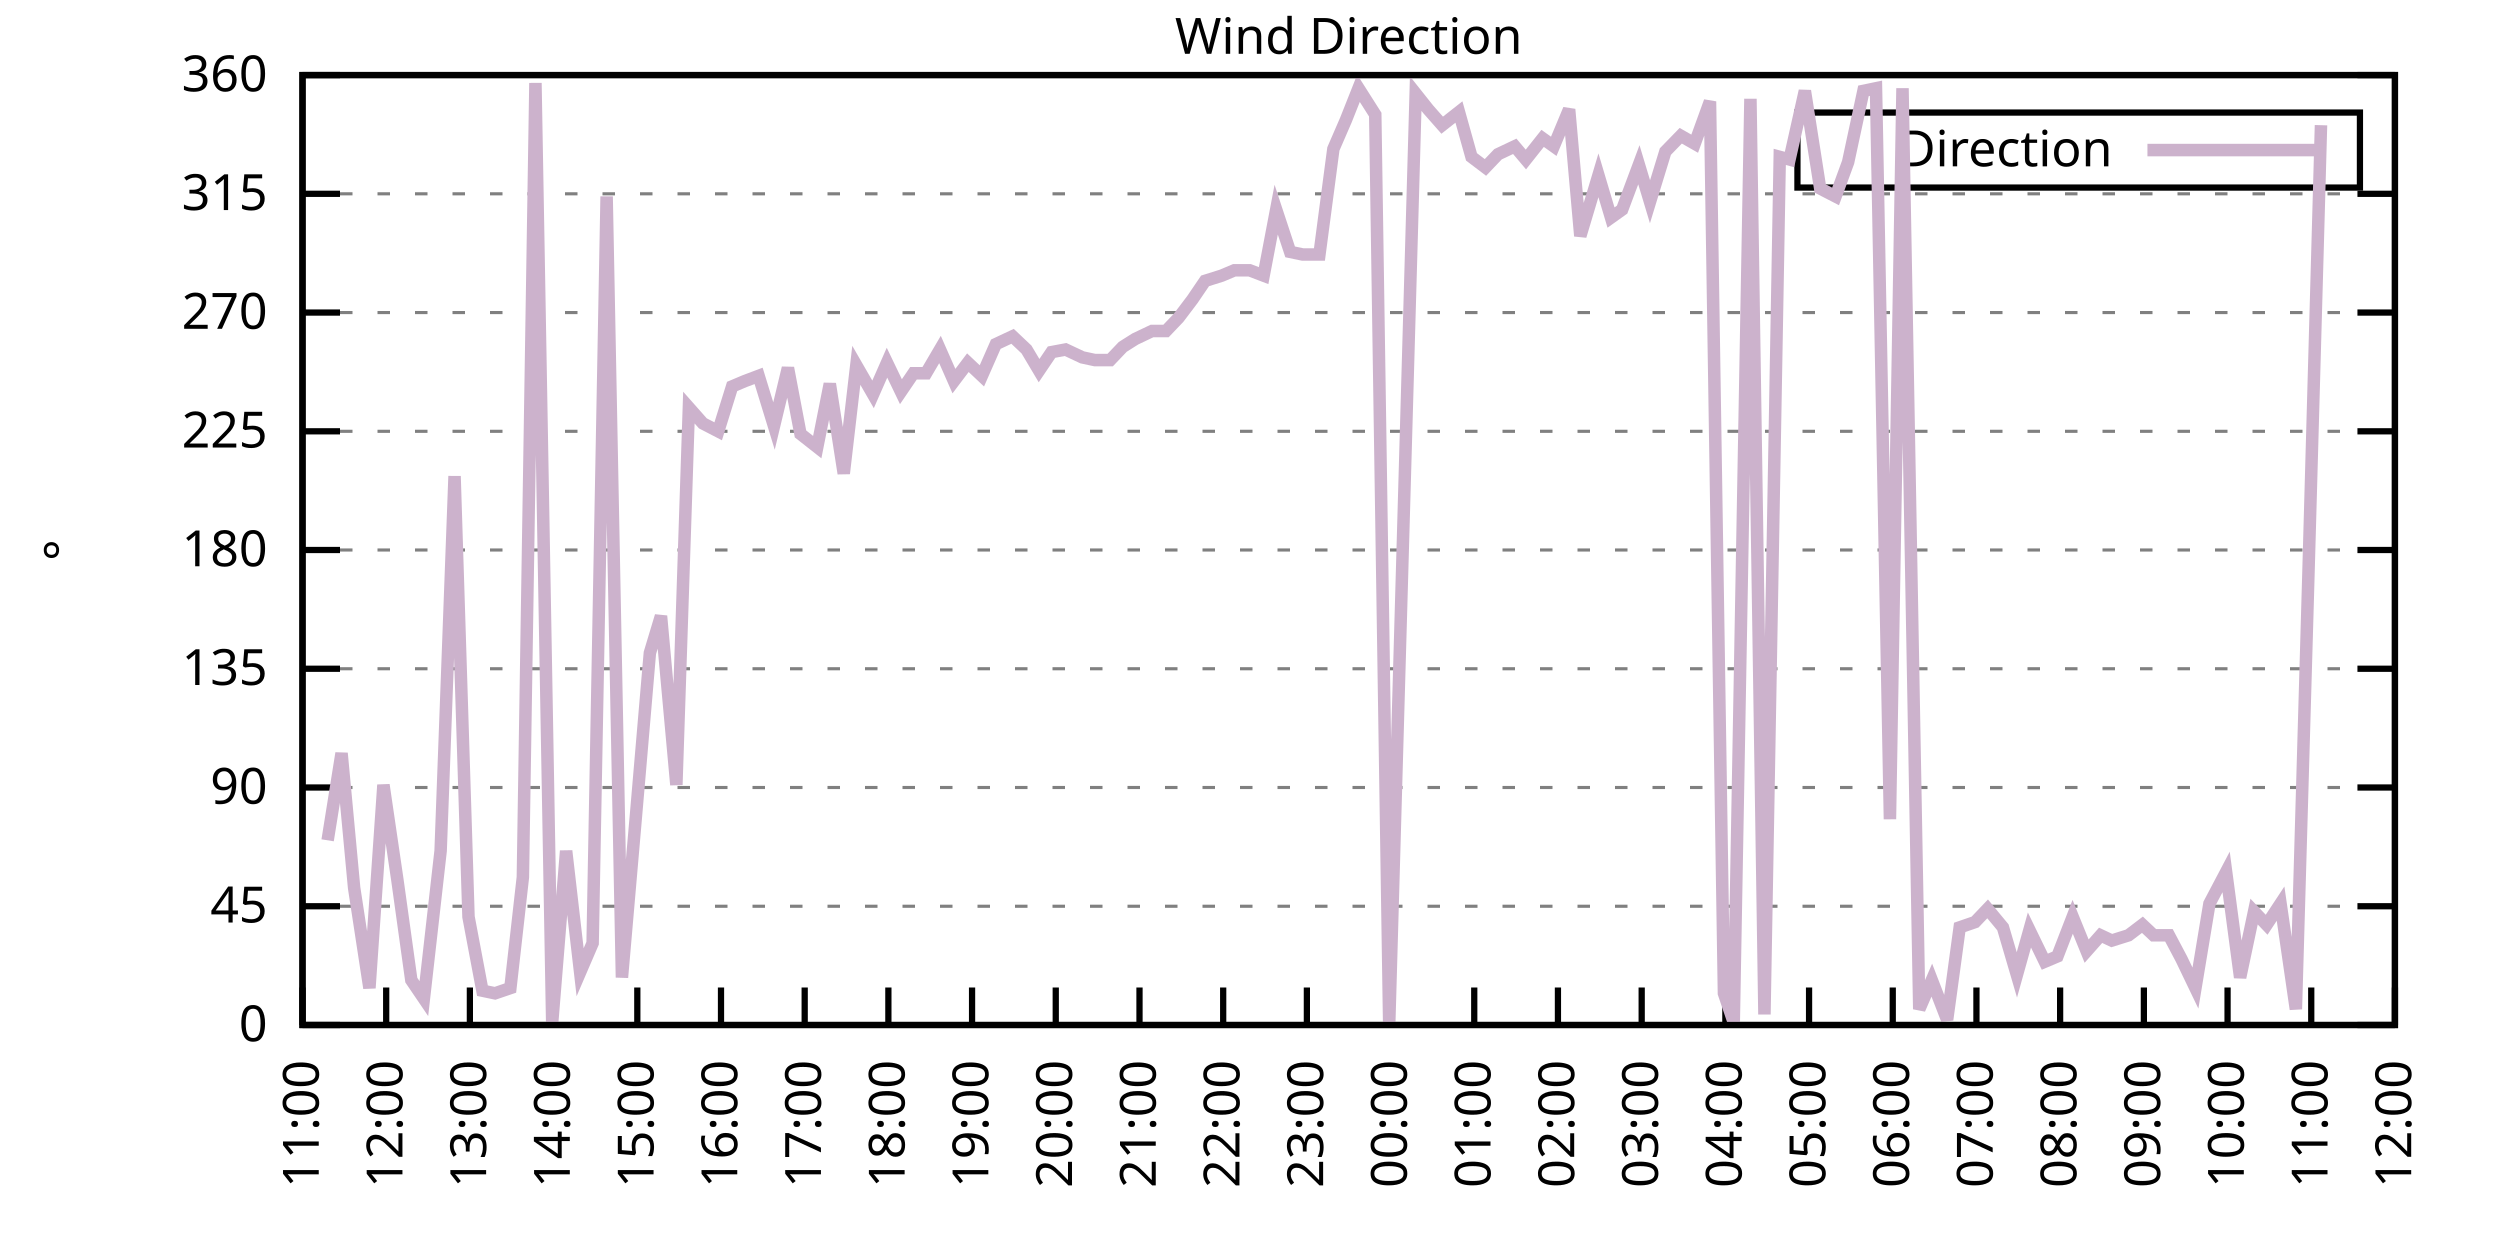
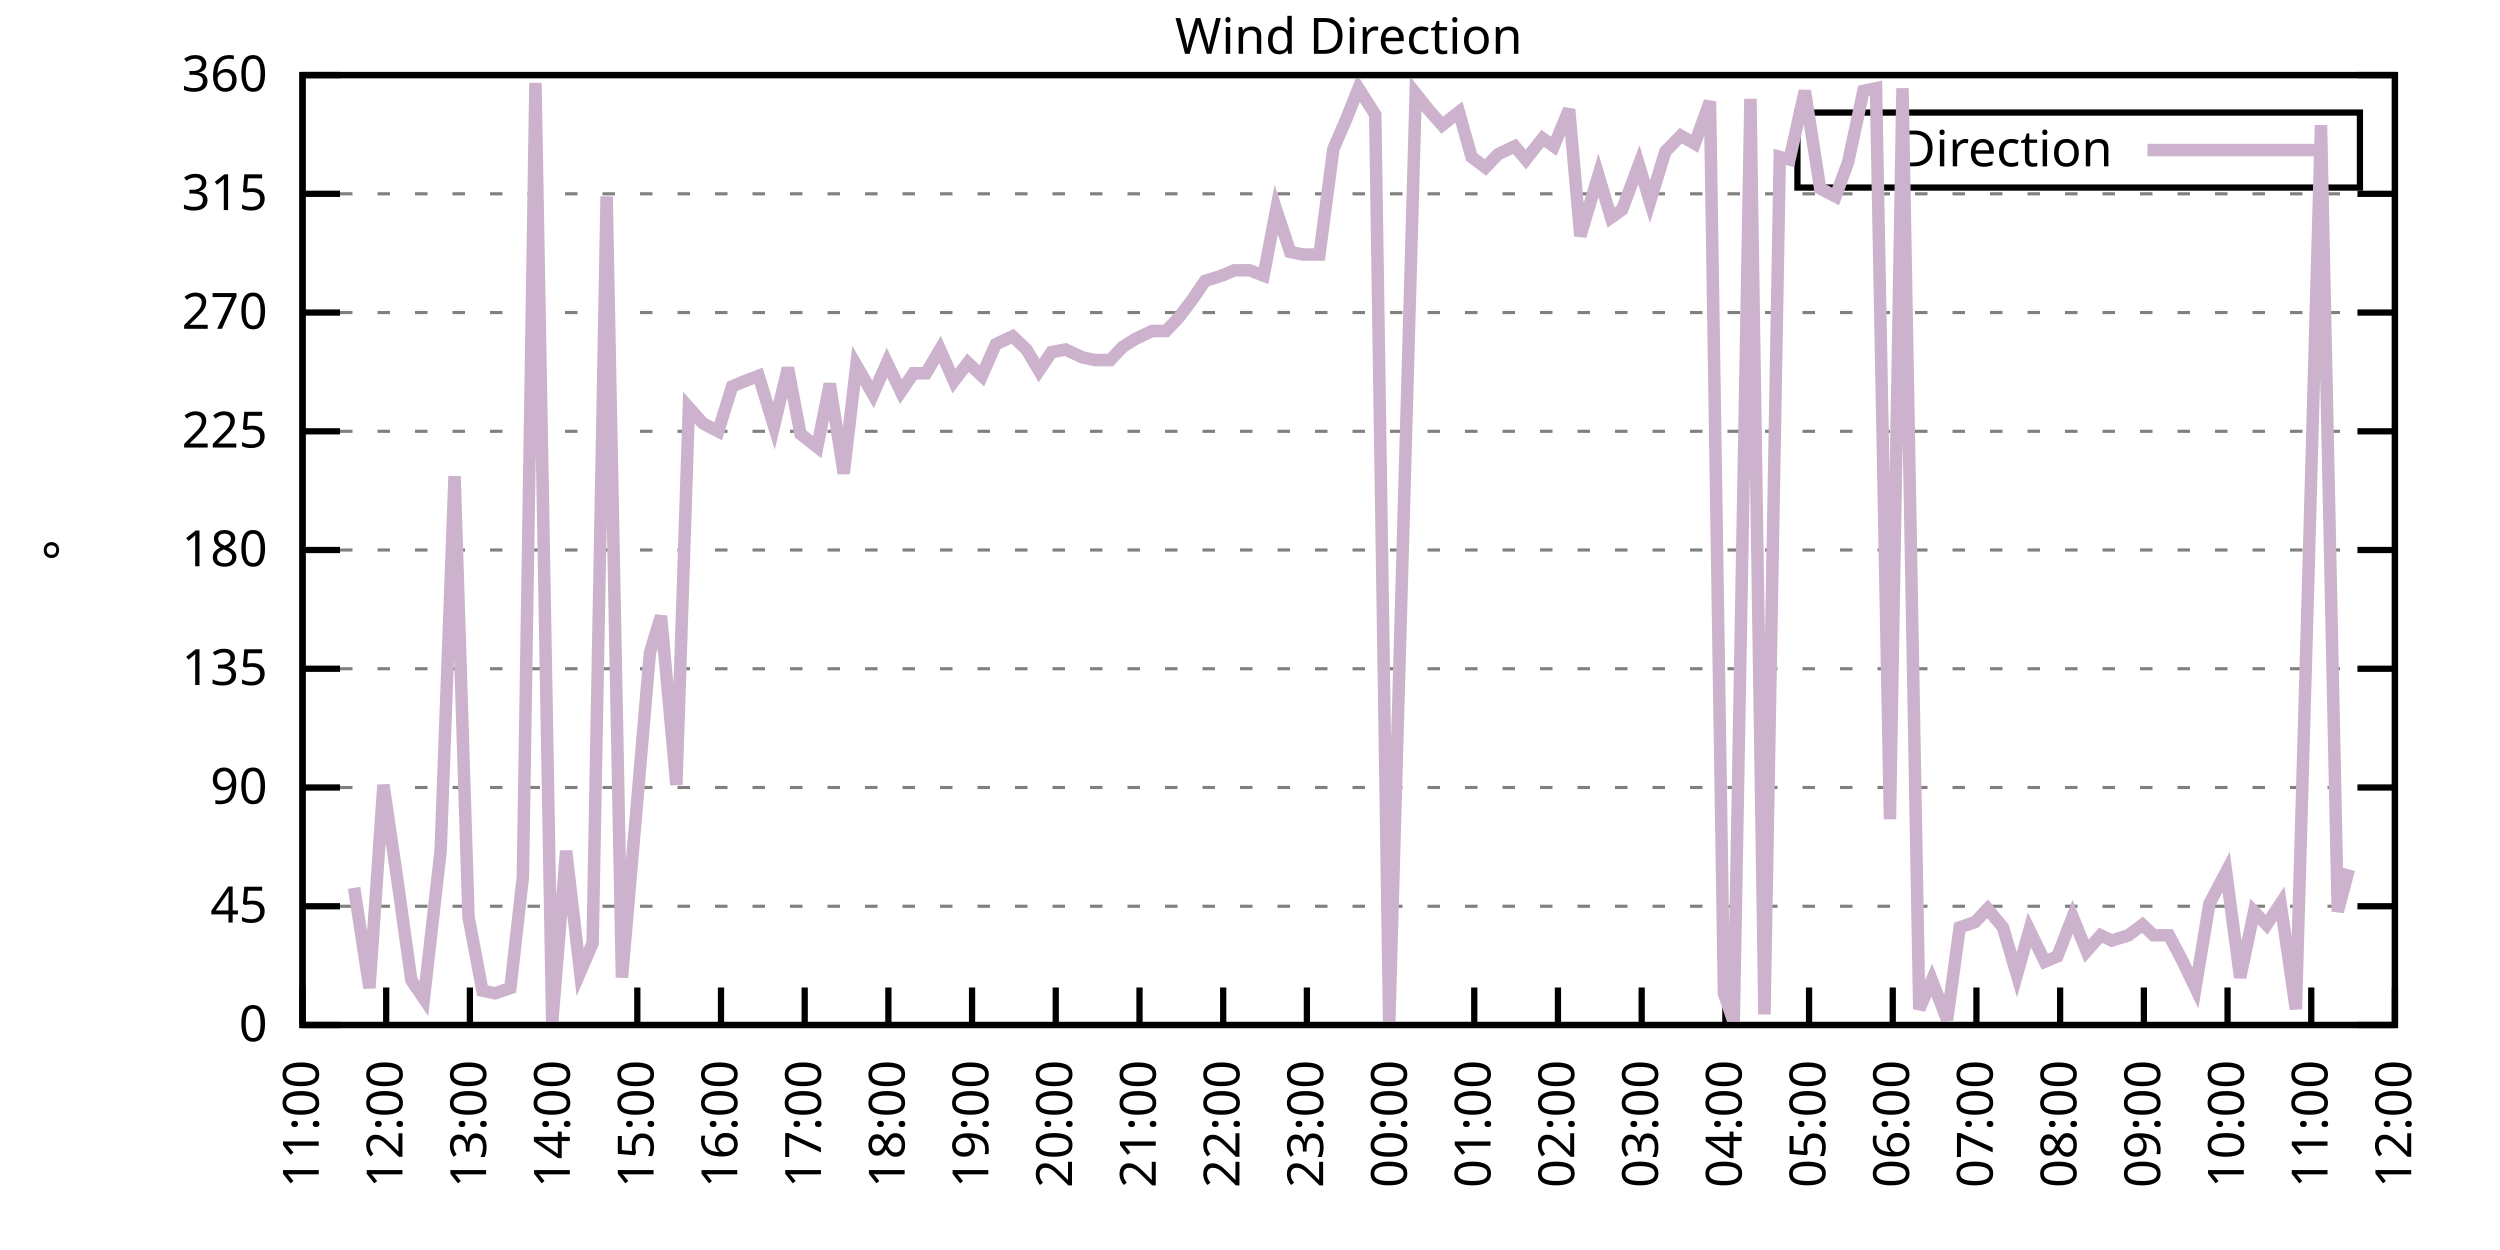
<svg xmlns="http://www.w3.org/2000/svg" xmlns:xlink="http://www.w3.org/1999/xlink" width="400" height="200" viewBox="0 0 400 200">
  <g id="gnuplot_canvas">
    <rect x="0" y="0" width="400" height="200" fill="none" />
    <defs>
      <circle id="gpDot" r="0.5" stroke-width="0.5" stroke="currentColor" />
      <path id="gpPt0" stroke-width="0.333" stroke="currentColor" d="M-1,0 h2 M0,-1 v2" />
      <path id="gpPt1" stroke-width="0.333" stroke="currentColor" d="M-1,-1 L1,1 M1,-1 L-1,1" />
      <path id="gpPt2" stroke-width="0.333" stroke="currentColor" d="M-1,0 L1,0 M0,-1 L0,1 M-1,-1 L1,1 M-1,1 L1,-1" />
      <rect id="gpPt3" stroke-width="0.333" stroke="currentColor" x="-1" y="-1" width="2" height="2" />
      <rect id="gpPt4" stroke-width="0.333" stroke="currentColor" fill="currentColor" x="-1" y="-1" width="2" height="2" />
      <circle id="gpPt5" stroke-width="0.333" stroke="currentColor" cx="0" cy="0" r="1" />
      <use xlink:href="#gpPt5" id="gpPt6" fill="currentColor" stroke="none" />
      <path id="gpPt7" stroke-width="0.333" stroke="currentColor" d="M0,-1.33 L-1.33,0.67 L1.33,0.67 z" />
      <use xlink:href="#gpPt7" id="gpPt8" fill="currentColor" stroke="none" />
      <use xlink:href="#gpPt7" id="gpPt9" stroke="currentColor" transform="rotate(180)" />
      <use xlink:href="#gpPt9" id="gpPt10" fill="currentColor" stroke="none" />
      <use xlink:href="#gpPt3" id="gpPt11" stroke="currentColor" transform="rotate(45)" />
      <use xlink:href="#gpPt11" id="gpPt12" fill="currentColor" stroke="none" />
      <path id="gpPt13" stroke-width="0.333" stroke="currentColor" d="M0,1.330 L1.265,0.411 L0.782,-1.067 L-0.782,-1.076 L-1.265,0.411 z" />
      <use xlink:href="#gpPt13" id="gpPt14" fill="currentColor" stroke="none" />
      <filter id="textbox" filterUnits="objectBoundingBox" x="0" y="0" height="1" width="1">
        <feFlood flood-color="white" flood-opacity="1" result="bgnd" />
        <feComposite in="SourceGraphic" in2="bgnd" operator="atop" />
      </filter>
      <filter id="greybox" filterUnits="objectBoundingBox" x="0" y="0" height="1" width="1">
        <feFlood flood-color="lightgrey" flood-opacity="1" result="grey" />
        <feComposite in="SourceGraphic" in2="grey" operator="atop" />
      </filter>
    </defs>
    <g fill="none" color="white" stroke="currentColor" stroke-width="1.00" stroke-linecap="butt" stroke-linejoin="miter">
</g>
    <g fill="none" color="black" stroke="currentColor" stroke-width="1.00" stroke-linecap="butt" stroke-linejoin="miter">
      <g stroke="none" shape-rendering="crispEdges">
        <polygon fill="rgb(255, 255, 255)" points="48.40,164.00 383.18,164.00 383.18,12.02 48.40,12.02 " />
      </g>
    </g>
    <g fill="none" color="black" stroke="currentColor" stroke-width="1.00" stroke-linecap="butt" stroke-linejoin="miter">
</g>
    <g fill="none" color="black" stroke="black" stroke-width="0.50" stroke-linecap="butt" stroke-linejoin="miter">
</g>
    <g fill="none" color="gray" stroke="currentColor" stroke-width="0.50" stroke-linecap="butt" stroke-linejoin="miter">
      <path stroke="gray" stroke-dasharray="2,4" class="gridline" d="M48.40,164.00 L383.19,164.00  " />
    </g>
    <g fill="none" color="gray" stroke="gray" stroke-width="1.00" stroke-linecap="butt" stroke-linejoin="miter">
</g>
    <g fill="none" color="black" stroke="currentColor" stroke-width="1.00" stroke-linecap="butt" stroke-linejoin="miter">
      <path stroke="black" d="M48.40,164.00 L54.40,164.00 M383.19,164.00 L377.19,164.00  " />
      <g transform="translate(42.80,166.60)" stroke="none" fill="black" font-family="Sans" font-size="8.00" text-anchor="end">
        <text>
          <tspan font-family="Sans"> 0</tspan>
        </text>
      </g>
    </g>
    <g fill="none" color="black" stroke="currentColor" stroke-width="1.00" stroke-linecap="butt" stroke-linejoin="miter">
</g>
    <g fill="none" color="black" stroke="black" stroke-width="0.50" stroke-linecap="butt" stroke-linejoin="miter">
</g>
    <g fill="none" color="gray" stroke="currentColor" stroke-width="0.50" stroke-linecap="butt" stroke-linejoin="miter">
      <path stroke="gray" stroke-dasharray="2,4" class="gridline" d="M48.40,145.00 L383.19,145.00  " />
    </g>
    <g fill="none" color="gray" stroke="gray" stroke-width="1.00" stroke-linecap="butt" stroke-linejoin="miter">
</g>
    <g fill="none" color="black" stroke="currentColor" stroke-width="1.00" stroke-linecap="butt" stroke-linejoin="miter">
      <path stroke="black" d="M48.40,145.00 L54.40,145.00 M383.19,145.00 L377.19,145.00  " />
      <g transform="translate(42.80,147.60)" stroke="none" fill="black" font-family="Sans" font-size="8.00" text-anchor="end">
        <text>
          <tspan font-family="Sans"> 45</tspan>
        </text>
      </g>
    </g>
    <g fill="none" color="black" stroke="currentColor" stroke-width="1.00" stroke-linecap="butt" stroke-linejoin="miter">
</g>
    <g fill="none" color="black" stroke="black" stroke-width="0.50" stroke-linecap="butt" stroke-linejoin="miter">
</g>
    <g fill="none" color="gray" stroke="currentColor" stroke-width="0.50" stroke-linecap="butt" stroke-linejoin="miter">
      <path stroke="gray" stroke-dasharray="2,4" class="gridline" d="M48.40,126.00 L383.19,126.00  " />
    </g>
    <g fill="none" color="gray" stroke="gray" stroke-width="1.00" stroke-linecap="butt" stroke-linejoin="miter">
</g>
    <g fill="none" color="black" stroke="currentColor" stroke-width="1.00" stroke-linecap="butt" stroke-linejoin="miter">
      <path stroke="black" d="M48.40,126.00 L54.40,126.00 M383.19,126.00 L377.19,126.00  " />
      <g transform="translate(42.80,128.60)" stroke="none" fill="black" font-family="Sans" font-size="8.00" text-anchor="end">
        <text>
          <tspan font-family="Sans"> 90</tspan>
        </text>
      </g>
    </g>
    <g fill="none" color="black" stroke="currentColor" stroke-width="1.00" stroke-linecap="butt" stroke-linejoin="miter">
</g>
    <g fill="none" color="black" stroke="black" stroke-width="0.50" stroke-linecap="butt" stroke-linejoin="miter">
</g>
    <g fill="none" color="gray" stroke="currentColor" stroke-width="0.50" stroke-linecap="butt" stroke-linejoin="miter">
      <path stroke="gray" stroke-dasharray="2,4" class="gridline" d="M48.40,107.00 L383.19,107.00  " />
    </g>
    <g fill="none" color="gray" stroke="gray" stroke-width="1.00" stroke-linecap="butt" stroke-linejoin="miter">
</g>
    <g fill="none" color="black" stroke="currentColor" stroke-width="1.00" stroke-linecap="butt" stroke-linejoin="miter">
      <path stroke="black" d="M48.40,107.00 L54.40,107.00 M383.19,107.00 L377.19,107.00  " />
      <g transform="translate(42.80,109.60)" stroke="none" fill="black" font-family="Sans" font-size="8.00" text-anchor="end">
        <text>
          <tspan font-family="Sans"> 135</tspan>
        </text>
      </g>
    </g>
    <g fill="none" color="black" stroke="currentColor" stroke-width="1.00" stroke-linecap="butt" stroke-linejoin="miter">
</g>
    <g fill="none" color="black" stroke="black" stroke-width="0.50" stroke-linecap="butt" stroke-linejoin="miter">
</g>
    <g fill="none" color="gray" stroke="currentColor" stroke-width="0.50" stroke-linecap="butt" stroke-linejoin="miter">
      <path stroke="gray" stroke-dasharray="2,4" class="gridline" d="M48.40,88.00 L383.19,88.00  " />
    </g>
    <g fill="none" color="gray" stroke="gray" stroke-width="1.00" stroke-linecap="butt" stroke-linejoin="miter">
</g>
    <g fill="none" color="black" stroke="currentColor" stroke-width="1.00" stroke-linecap="butt" stroke-linejoin="miter">
      <path stroke="black" d="M48.40,88.00 L54.40,88.00 M383.19,88.00 L377.19,88.00  " />
      <g transform="translate(42.80,90.60)" stroke="none" fill="black" font-family="Sans" font-size="8.00" text-anchor="end">
        <text>
          <tspan font-family="Sans"> 180</tspan>
        </text>
      </g>
    </g>
    <g fill="none" color="black" stroke="currentColor" stroke-width="1.00" stroke-linecap="butt" stroke-linejoin="miter">
</g>
    <g fill="none" color="black" stroke="black" stroke-width="0.50" stroke-linecap="butt" stroke-linejoin="miter">
</g>
    <g fill="none" color="gray" stroke="currentColor" stroke-width="0.50" stroke-linecap="butt" stroke-linejoin="miter">
      <path stroke="gray" stroke-dasharray="2,4" class="gridline" d="M48.40,69.01 L383.19,69.01  " />
    </g>
    <g fill="none" color="gray" stroke="gray" stroke-width="1.00" stroke-linecap="butt" stroke-linejoin="miter">
</g>
    <g fill="none" color="black" stroke="currentColor" stroke-width="1.00" stroke-linecap="butt" stroke-linejoin="miter">
      <path stroke="black" d="M48.40,69.01 L54.40,69.01 M383.19,69.01 L377.19,69.01  " />
      <g transform="translate(42.80,71.61)" stroke="none" fill="black" font-family="Sans" font-size="8.00" text-anchor="end">
        <text>
          <tspan font-family="Sans"> 225</tspan>
        </text>
      </g>
    </g>
    <g fill="none" color="black" stroke="currentColor" stroke-width="1.00" stroke-linecap="butt" stroke-linejoin="miter">
</g>
    <g fill="none" color="black" stroke="black" stroke-width="0.50" stroke-linecap="butt" stroke-linejoin="miter">
</g>
    <g fill="none" color="gray" stroke="currentColor" stroke-width="0.50" stroke-linecap="butt" stroke-linejoin="miter">
      <path stroke="gray" stroke-dasharray="2,4" class="gridline" d="M48.40,50.01 L383.19,50.01  " />
    </g>
    <g fill="none" color="gray" stroke="gray" stroke-width="1.00" stroke-linecap="butt" stroke-linejoin="miter">
</g>
    <g fill="none" color="black" stroke="currentColor" stroke-width="1.00" stroke-linecap="butt" stroke-linejoin="miter">
      <path stroke="black" d="M48.40,50.01 L54.40,50.01 M383.19,50.01 L377.19,50.01  " />
      <g transform="translate(42.80,52.61)" stroke="none" fill="black" font-family="Sans" font-size="8.00" text-anchor="end">
        <text>
          <tspan font-family="Sans"> 270</tspan>
        </text>
      </g>
    </g>
    <g fill="none" color="black" stroke="currentColor" stroke-width="1.00" stroke-linecap="butt" stroke-linejoin="miter">
</g>
    <g fill="none" color="black" stroke="black" stroke-width="0.50" stroke-linecap="butt" stroke-linejoin="miter">
</g>
    <g fill="none" color="gray" stroke="currentColor" stroke-width="0.50" stroke-linecap="butt" stroke-linejoin="miter">
      <path stroke="gray" stroke-dasharray="2,4" class="gridline" d="M48.40,31.01 L383.19,31.01  " />
    </g>
    <g fill="none" color="gray" stroke="gray" stroke-width="1.00" stroke-linecap="butt" stroke-linejoin="miter">
</g>
    <g fill="none" color="black" stroke="currentColor" stroke-width="1.00" stroke-linecap="butt" stroke-linejoin="miter">
      <path stroke="black" d="M48.40,31.01 L54.40,31.01 M383.19,31.01 L377.19,31.01  " />
      <g transform="translate(42.80,33.61)" stroke="none" fill="black" font-family="Sans" font-size="8.00" text-anchor="end">
        <text>
          <tspan font-family="Sans"> 315</tspan>
        </text>
      </g>
    </g>
    <g fill="none" color="black" stroke="currentColor" stroke-width="1.00" stroke-linecap="butt" stroke-linejoin="miter">
</g>
    <g fill="none" color="black" stroke="black" stroke-width="0.50" stroke-linecap="butt" stroke-linejoin="miter">
</g>
    <g fill="none" color="gray" stroke="currentColor" stroke-width="0.50" stroke-linecap="butt" stroke-linejoin="miter">
      <path stroke="gray" stroke-dasharray="2,4" class="gridline" d="M48.40,12.01 L383.19,12.01  " />
    </g>
    <g fill="none" color="gray" stroke="gray" stroke-width="1.00" stroke-linecap="butt" stroke-linejoin="miter">
</g>
    <g fill="none" color="black" stroke="currentColor" stroke-width="1.00" stroke-linecap="butt" stroke-linejoin="miter">
      <path stroke="black" d="M48.40,12.01 L54.40,12.01 M383.19,12.01 L377.19,12.01  " />
      <g transform="translate(42.80,14.61)" stroke="none" fill="black" font-family="Sans" font-size="8.00" text-anchor="end">
        <text>
          <tspan font-family="Sans"> 360</tspan>
        </text>
      </g>
    </g>
    <g fill="none" color="black" stroke="currentColor" stroke-width="1.00" stroke-linecap="butt" stroke-linejoin="miter">
      <path stroke="black" d="M48.40,164.00 L48.40,158.00  " />
      <g transform="translate(51.00,169.60) rotate(270.00)" stroke="none" fill="black" font-family="Sans" font-size="8.00" text-anchor="end">
        <text>
          <tspan font-family="Sans">11:00</tspan>
        </text>
      </g>
    </g>
    <g fill="none" color="black" stroke="currentColor" stroke-width="1.00" stroke-linecap="butt" stroke-linejoin="miter">
      <path stroke="black" d="M61.79,164.00 L61.79,158.00  " />
      <g transform="translate(64.39,169.60) rotate(270.00)" stroke="none" fill="black" font-family="Sans" font-size="8.00" text-anchor="end">
        <text>
          <tspan font-family="Sans">12:00</tspan>
        </text>
      </g>
    </g>
    <g fill="none" color="black" stroke="currentColor" stroke-width="1.00" stroke-linecap="butt" stroke-linejoin="miter">
      <path stroke="black" d="M75.18,164.00 L75.18,158.00  " />
      <g transform="translate(77.78,169.60) rotate(270.00)" stroke="none" fill="black" font-family="Sans" font-size="8.00" text-anchor="end">
        <text>
          <tspan font-family="Sans">13:00</tspan>
        </text>
      </g>
    </g>
    <g fill="none" color="black" stroke="currentColor" stroke-width="1.00" stroke-linecap="butt" stroke-linejoin="miter">
      <path stroke="black" d="M88.57,164.00 L88.57,158.00  " />
      <g transform="translate(91.17,169.60) rotate(270.00)" stroke="none" fill="black" font-family="Sans" font-size="8.00" text-anchor="end">
        <text>
          <tspan font-family="Sans">14:00</tspan>
        </text>
      </g>
    </g>
    <g fill="none" color="black" stroke="currentColor" stroke-width="1.00" stroke-linecap="butt" stroke-linejoin="miter">
      <path stroke="black" d="M101.97,164.00 L101.97,158.00  " />
      <g transform="translate(104.57,169.60) rotate(270.00)" stroke="none" fill="black" font-family="Sans" font-size="8.00" text-anchor="end">
        <text>
          <tspan font-family="Sans">15:00</tspan>
        </text>
      </g>
    </g>
    <g fill="none" color="black" stroke="currentColor" stroke-width="1.00" stroke-linecap="butt" stroke-linejoin="miter">
      <path stroke="black" d="M115.36,164.00 L115.36,158.00  " />
      <g transform="translate(117.96,169.60) rotate(270.00)" stroke="none" fill="black" font-family="Sans" font-size="8.00" text-anchor="end">
        <text>
          <tspan font-family="Sans">16:00</tspan>
        </text>
      </g>
    </g>
    <g fill="none" color="black" stroke="currentColor" stroke-width="1.00" stroke-linecap="butt" stroke-linejoin="miter">
      <path stroke="black" d="M128.75,164.00 L128.75,158.00  " />
      <g transform="translate(131.35,169.60) rotate(270.00)" stroke="none" fill="black" font-family="Sans" font-size="8.00" text-anchor="end">
        <text>
          <tspan font-family="Sans">17:00</tspan>
        </text>
      </g>
    </g>
    <g fill="none" color="black" stroke="currentColor" stroke-width="1.00" stroke-linecap="butt" stroke-linejoin="miter">
      <path stroke="black" d="M142.14,164.00 L142.14,158.00  " />
      <g transform="translate(144.74,169.60) rotate(270.00)" stroke="none" fill="black" font-family="Sans" font-size="8.00" text-anchor="end">
        <text>
          <tspan font-family="Sans">18:00</tspan>
        </text>
      </g>
    </g>
    <g fill="none" color="black" stroke="currentColor" stroke-width="1.00" stroke-linecap="butt" stroke-linejoin="miter">
      <path stroke="black" d="M155.53,164.00 L155.53,158.00  " />
      <g transform="translate(158.13,169.60) rotate(270.00)" stroke="none" fill="black" font-family="Sans" font-size="8.00" text-anchor="end">
        <text>
          <tspan font-family="Sans">19:00</tspan>
        </text>
      </g>
    </g>
    <g fill="none" color="black" stroke="currentColor" stroke-width="1.00" stroke-linecap="butt" stroke-linejoin="miter">
      <path stroke="black" d="M168.92,164.00 L168.92,158.00  " />
      <g transform="translate(171.52,169.60) rotate(270.00)" stroke="none" fill="black" font-family="Sans" font-size="8.00" text-anchor="end">
        <text>
          <tspan font-family="Sans">20:00</tspan>
        </text>
      </g>
    </g>
    <g fill="none" color="black" stroke="currentColor" stroke-width="1.00" stroke-linecap="butt" stroke-linejoin="miter">
      <path stroke="black" d="M182.32,164.00 L182.32,158.00  " />
      <g transform="translate(184.92,169.60) rotate(270.00)" stroke="none" fill="black" font-family="Sans" font-size="8.00" text-anchor="end">
        <text>
          <tspan font-family="Sans">21:00</tspan>
        </text>
      </g>
    </g>
    <g fill="none" color="black" stroke="currentColor" stroke-width="1.00" stroke-linecap="butt" stroke-linejoin="miter">
      <path stroke="black" d="M195.71,164.00 L195.71,158.00  " />
      <g transform="translate(198.31,169.60) rotate(270.00)" stroke="none" fill="black" font-family="Sans" font-size="8.00" text-anchor="end">
        <text>
          <tspan font-family="Sans">22:00</tspan>
        </text>
      </g>
    </g>
    <g fill="none" color="black" stroke="currentColor" stroke-width="1.00" stroke-linecap="butt" stroke-linejoin="miter">
      <path stroke="black" d="M209.10,164.00 L209.10,158.00  " />
      <g transform="translate(211.70,169.60) rotate(270.00)" stroke="none" fill="black" font-family="Sans" font-size="8.00" text-anchor="end">
        <text>
          <tspan font-family="Sans">23:00</tspan>
        </text>
      </g>
    </g>
    <g fill="none" color="black" stroke="currentColor" stroke-width="1.00" stroke-linecap="butt" stroke-linejoin="miter">
      <path stroke="black" d="M222.49,164.00 L222.49,158.00  " />
      <g transform="translate(225.09,169.60) rotate(270.00)" stroke="none" fill="black" font-family="Sans" font-size="8.00" text-anchor="end">
        <text>
          <tspan font-family="Sans">00:00</tspan>
        </text>
      </g>
    </g>
    <g fill="none" color="black" stroke="currentColor" stroke-width="1.00" stroke-linecap="butt" stroke-linejoin="miter">
      <path stroke="black" d="M235.88,164.00 L235.88,158.00  " />
      <g transform="translate(238.48,169.60) rotate(270.00)" stroke="none" fill="black" font-family="Sans" font-size="8.00" text-anchor="end">
        <text>
          <tspan font-family="Sans">01:00</tspan>
        </text>
      </g>
    </g>
    <g fill="none" color="black" stroke="currentColor" stroke-width="1.00" stroke-linecap="butt" stroke-linejoin="miter">
      <path stroke="black" d="M249.27,164.00 L249.27,158.00  " />
      <g transform="translate(251.87,169.60) rotate(270.00)" stroke="none" fill="black" font-family="Sans" font-size="8.00" text-anchor="end">
        <text>
          <tspan font-family="Sans">02:00</tspan>
        </text>
      </g>
    </g>
    <g fill="none" color="black" stroke="currentColor" stroke-width="1.00" stroke-linecap="butt" stroke-linejoin="miter">
      <path stroke="black" d="M262.67,164.00 L262.67,158.00  " />
      <g transform="translate(265.27,169.60) rotate(270.00)" stroke="none" fill="black" font-family="Sans" font-size="8.00" text-anchor="end">
        <text>
          <tspan font-family="Sans">03:00</tspan>
        </text>
      </g>
    </g>
    <g fill="none" color="black" stroke="currentColor" stroke-width="1.00" stroke-linecap="butt" stroke-linejoin="miter">
      <path stroke="black" d="M276.06,164.00 L276.06,158.00  " />
      <g transform="translate(278.66,169.60) rotate(270.00)" stroke="none" fill="black" font-family="Sans" font-size="8.00" text-anchor="end">
        <text>
          <tspan font-family="Sans">04:00</tspan>
        </text>
      </g>
    </g>
    <g fill="none" color="black" stroke="currentColor" stroke-width="1.00" stroke-linecap="butt" stroke-linejoin="miter">
      <path stroke="black" d="M289.45,164.00 L289.45,158.00  " />
      <g transform="translate(292.05,169.60) rotate(270.00)" stroke="none" fill="black" font-family="Sans" font-size="8.00" text-anchor="end">
        <text>
          <tspan font-family="Sans">05:00</tspan>
        </text>
      </g>
    </g>
    <g fill="none" color="black" stroke="currentColor" stroke-width="1.00" stroke-linecap="butt" stroke-linejoin="miter">
      <path stroke="black" d="M302.84,164.00 L302.84,158.00  " />
      <g transform="translate(305.44,169.60) rotate(270.00)" stroke="none" fill="black" font-family="Sans" font-size="8.00" text-anchor="end">
        <text>
          <tspan font-family="Sans">06:00</tspan>
        </text>
      </g>
    </g>
    <g fill="none" color="black" stroke="currentColor" stroke-width="1.00" stroke-linecap="butt" stroke-linejoin="miter">
      <path stroke="black" d="M316.23,164.00 L316.23,158.00  " />
      <g transform="translate(318.83,169.60) rotate(270.00)" stroke="none" fill="black" font-family="Sans" font-size="8.00" text-anchor="end">
        <text>
          <tspan font-family="Sans">07:00</tspan>
        </text>
      </g>
    </g>
    <g fill="none" color="black" stroke="currentColor" stroke-width="1.00" stroke-linecap="butt" stroke-linejoin="miter">
      <path stroke="black" d="M329.62,164.00 L329.62,158.00  " />
      <g transform="translate(332.22,169.60) rotate(270.00)" stroke="none" fill="black" font-family="Sans" font-size="8.00" text-anchor="end">
        <text>
          <tspan font-family="Sans">08:00</tspan>
        </text>
      </g>
    </g>
    <g fill="none" color="black" stroke="currentColor" stroke-width="1.00" stroke-linecap="butt" stroke-linejoin="miter">
      <path stroke="black" d="M343.02,164.00 L343.02,158.00  " />
      <g transform="translate(345.62,169.60) rotate(270.00)" stroke="none" fill="black" font-family="Sans" font-size="8.00" text-anchor="end">
        <text>
          <tspan font-family="Sans">09:00</tspan>
        </text>
      </g>
    </g>
    <g fill="none" color="black" stroke="currentColor" stroke-width="1.00" stroke-linecap="butt" stroke-linejoin="miter">
      <path stroke="black" d="M356.41,164.00 L356.41,158.00  " />
      <g transform="translate(359.01,169.60) rotate(270.00)" stroke="none" fill="black" font-family="Sans" font-size="8.00" text-anchor="end">
        <text>
          <tspan font-family="Sans">10:00</tspan>
        </text>
      </g>
    </g>
    <g fill="none" color="black" stroke="currentColor" stroke-width="1.00" stroke-linecap="butt" stroke-linejoin="miter">
      <path stroke="black" d="M369.80,164.00 L369.80,158.00  " />
      <g transform="translate(372.40,169.60) rotate(270.00)" stroke="none" fill="black" font-family="Sans" font-size="8.00" text-anchor="end">
        <text>
          <tspan font-family="Sans">11:00</tspan>
        </text>
      </g>
    </g>
    <g fill="none" color="black" stroke="currentColor" stroke-width="1.00" stroke-linecap="butt" stroke-linejoin="miter">
      <path stroke="black" d="M383.19,164.00 L383.19,158.00  " />
      <g transform="translate(385.79,169.60) rotate(270.00)" stroke="none" fill="black" font-family="Sans" font-size="8.00" text-anchor="end">
        <text>
          <tspan font-family="Sans">12:00</tspan>
        </text>
      </g>
    </g>
    <g fill="none" color="black" stroke="currentColor" stroke-width="1.00" stroke-linecap="butt" stroke-linejoin="miter">
</g>
    <g fill="none" color="black" stroke="currentColor" stroke-width="1.00" stroke-linecap="butt" stroke-linejoin="miter">
      <path stroke="black" d="M48.40,12.01 L48.40,164.00 L383.19,164.00 L383.19,12.01 L48.40,12.01 Z  " />
    </g>
    <g fill="none" color="black" stroke="currentColor" stroke-width="1.00" stroke-linecap="butt" stroke-linejoin="miter">
</g>
    <g fill="none" color="black" stroke="currentColor" stroke-width="1.00" stroke-linecap="butt" stroke-linejoin="miter">
      <path stroke="black" d="M287.59,30.01 L287.59,18.01 L377.59,18.01 L377.59,30.01 L287.59,30.01 Z  " />
    </g>
    <g id="Wind_direction_plot_1">
      <g fill="none" color="white" stroke="black" stroke-width="2.00" stroke-linecap="butt" stroke-linejoin="miter">
</g>
      <g fill="none" color="black" stroke="currentColor" stroke-width="2.00" stroke-linecap="butt" stroke-linejoin="miter">
        <g transform="translate(337.99,26.61)" stroke="none" fill="black" font-family="Sans" font-size="8.00" text-anchor="end">
          <text>
            <tspan font-family="Sans">Direction</tspan>
          </text>
        </g>
      </g>
      <g fill="none" color="black" stroke="currentColor" stroke-width="2.00" stroke-linecap="butt" stroke-linejoin="miter">
-         <path stroke="rgb(204, 178, 204)" d="M343.59,24.01 L371.99,24.01 M52.42,134.45 L54.65,120.51 L56.66,142.05 L59.11,158.09 L61.35,125.58 L63.58,140.78   L65.81,156.82 L67.82,159.78 L70.50,136.14 L72.73,76.18 L74.96,146.69 L77.19,158.51 L79.20,158.93 L81.66,158.09   L83.66,140.36 L85.67,13.28 L88.35,163.58 L90.58,136.14 L92.82,155.56 L94.82,150.91 L97.06,31.43 L99.51,156.40   L101.74,130.65 L103.98,104.47 L105.76,98.56 L108.22,125.58 L110.22,65.21 L112.46,67.74 L114.91,69.01 L117.14,61.83   L119.15,60.98 L121.38,60.14 L123.84,68.16 L126.07,58.87 L128.08,69.43 L130.76,71.54 L132.77,61.41 L135.00,75.76   L137.01,58.45 L139.69,63.10 L141.92,58.03 L144.15,62.67 L146.16,59.72 L148.17,59.72 L150.40,55.92 L152.63,60.98   L154.86,58.03 L157.10,60.14 L159.33,55.07 L162.01,53.81 L164.24,55.92 L166.25,59.30 L168.25,56.34 L170.49,55.92   L173.17,57.18 L175.17,57.61 L177.63,57.61 L179.64,55.50 L181.65,54.23 L184.32,52.96 L186.56,52.96 L188.57,50.85   L190.80,47.90 L192.81,44.94 L195.48,44.10 L197.49,43.25 L199.95,43.25 L202.18,44.10 L204.19,33.54 L206.42,40.30   L208.43,40.72 L211.11,40.72 L213.34,23.83 L215.35,19.19 L217.36,14.12 L220.04,18.34 L222.27,164.00 L226.51,14.97   L228.52,17.50 L230.75,20.03 L233.43,17.92 L235.44,25.10 L237.67,26.79 L239.68,24.68 L242.36,23.41 L244.14,25.52   L246.82,22.14 L248.60,23.41 L251.06,17.50 L252.85,37.76 L255.75,28.05 L257.76,34.81 L259.54,33.54 L262.22,26.36   L264.00,32.28 L266.46,24.25 L268.92,21.72 L271.15,22.99 L273.60,16.23 L275.83,158.93 L277.40,163.58 L280.07,15.81   L282.31,162.31 L284.76,25.10 L286.32,25.52 L288.78,14.54 L291.23,30.16 L293.69,31.43 L295.70,25.94 L298.15,14.54   L300.16,14.12 L302.39,131.07 L304.40,14.12 L307.08,161.47 L309.09,156.82 L311.54,163.16 L313.55,148.38 L316.01,147.53   L318.02,145.42 L320.47,148.38 L322.70,155.98 L324.71,148.80 L327.17,153.87 L329.18,153.02 L331.63,146.69 L333.86,152.18   L336.10,149.65 L337.88,150.49 L340.56,149.65 L342.79,147.96 L344.58,149.65 L347.03,149.65 L349.04,153.45 L351.27,158.09   L353.51,144.58 L356.18,139.51 L358.42,156.40 L360.65,145.85 L362.66,147.96 L364.89,144.58 L367.34,161.47 L369.35,91.80   L371.36,20.03  " />
+         <path stroke="rgb(204, 178, 204)" d="M343.59,24.01 L371.99,24.01 M56.66,142.05 L59.11,158.09 L61.35,125.58 L63.58,140.78 L65.81,156.82 L67.82,159.78   L70.50,136.14 L72.73,76.18 L74.96,146.69 L77.19,158.51 L79.20,158.93 L81.66,158.09 L83.66,140.36 L85.67,13.28   L88.35,163.58 L90.58,136.14 L92.82,155.56 L94.82,150.91 L97.06,31.43 L99.51,156.40 L101.74,130.65 L103.98,104.47   L105.76,98.56 L108.22,125.58 L110.22,65.21 L112.46,67.74 L114.91,69.01 L117.14,61.83 L119.15,60.98 L121.38,60.14   L123.84,68.16 L126.07,58.87 L128.08,69.43 L130.76,71.54 L132.77,61.41 L135.00,75.76 L137.01,58.45 L139.69,63.10   L141.92,58.03 L144.15,62.67 L146.16,59.72 L148.17,59.72 L150.40,55.92 L152.63,60.98 L154.86,58.03 L157.10,60.14   L159.33,55.07 L162.01,53.81 L164.24,55.92 L166.25,59.30 L168.25,56.34 L170.49,55.92 L173.17,57.18 L175.17,57.61   L177.63,57.61 L179.64,55.50 L181.65,54.23 L184.32,52.96 L186.56,52.96 L188.57,50.85 L190.80,47.90 L192.81,44.94   L195.48,44.10 L197.49,43.25 L199.95,43.25 L202.18,44.10 L204.19,33.54 L206.42,40.30 L208.43,40.72 L211.11,40.72   L213.34,23.83 L215.35,19.19 L217.36,14.12 L220.04,18.34 L222.27,164.00 L226.51,14.97 L228.52,17.50 L230.75,20.03   L233.43,17.92 L235.44,25.10 L237.67,26.79 L239.68,24.68 L242.36,23.41 L244.14,25.52 L246.82,22.14 L248.60,23.41   L251.06,17.50 L252.85,37.76 L255.75,28.05 L257.76,34.81 L259.54,33.54 L262.22,26.36 L264.00,32.28 L266.46,24.25   L268.92,21.72 L271.15,22.99 L273.60,16.23 L275.83,158.93 L277.40,163.58 L280.07,15.81 L282.31,162.31 L284.76,25.10   L286.32,25.52 L288.78,14.54 L291.23,30.16 L293.69,31.43 L295.70,25.94 L298.15,14.54 L300.16,14.12 L302.39,131.07   L304.40,14.12 L307.08,161.47 L309.09,156.82 L311.54,163.16 L313.55,148.38 L316.01,147.53 L318.02,145.42 L320.47,148.38   L322.70,155.98 L324.71,148.80 L327.17,153.87 L329.18,153.02 L331.63,146.69 L333.86,152.18 L336.10,149.65 L337.88,150.49   L340.56,149.65 L342.79,147.96 L344.58,149.65 L347.03,149.65 L349.04,153.45 L351.27,158.09 L353.51,144.58 L356.18,139.51   L358.42,156.40 L360.65,145.85 L362.66,147.96 L364.89,144.58 L367.34,161.47 L369.35,91.80 L371.36,20.03 L374.04,145.85   L375.82,139.09  " />
      </g>
    </g>
    <g fill="none" color="black" stroke="currentColor" stroke-width="2.00" stroke-linecap="butt" stroke-linejoin="miter">
</g>
    <g fill="none" color="black" stroke="black" stroke-width="1.00" stroke-linecap="butt" stroke-linejoin="miter">
</g>
    <g fill="none" color="black" stroke="currentColor" stroke-width="1.00" stroke-linecap="butt" stroke-linejoin="miter">
      <path stroke="black" d="M48.40,12.01 L48.40,164.00 L383.19,164.00 L383.19,12.01 L48.40,12.01 Z  " />
      <g transform="translate(12.80,88.01) rotate(270.00)" stroke="none" fill="black" font-family="Sans" font-size="8.00" text-anchor="middle">
        <text>
          <tspan font-family="Sans">°</tspan>
        </text>
      </g>
    </g>
    <g fill="none" color="black" stroke="currentColor" stroke-width="1.00" stroke-linecap="butt" stroke-linejoin="miter">
</g>
    <g fill="none" color="black" stroke="currentColor" stroke-width="1.00" stroke-linecap="butt" stroke-linejoin="miter">
      <g transform="translate(215.79,8.61)" stroke="none" fill="black" font-family="Sans" font-size="8.00" text-anchor="middle">
        <text>
          <tspan font-family="Sans">Wind Direction</tspan>
        </text>
      </g>
    </g>
    <g fill="none" color="black" stroke="currentColor" stroke-width="1.00" stroke-linecap="butt" stroke-linejoin="miter">
</g>
  </g>
</svg>
